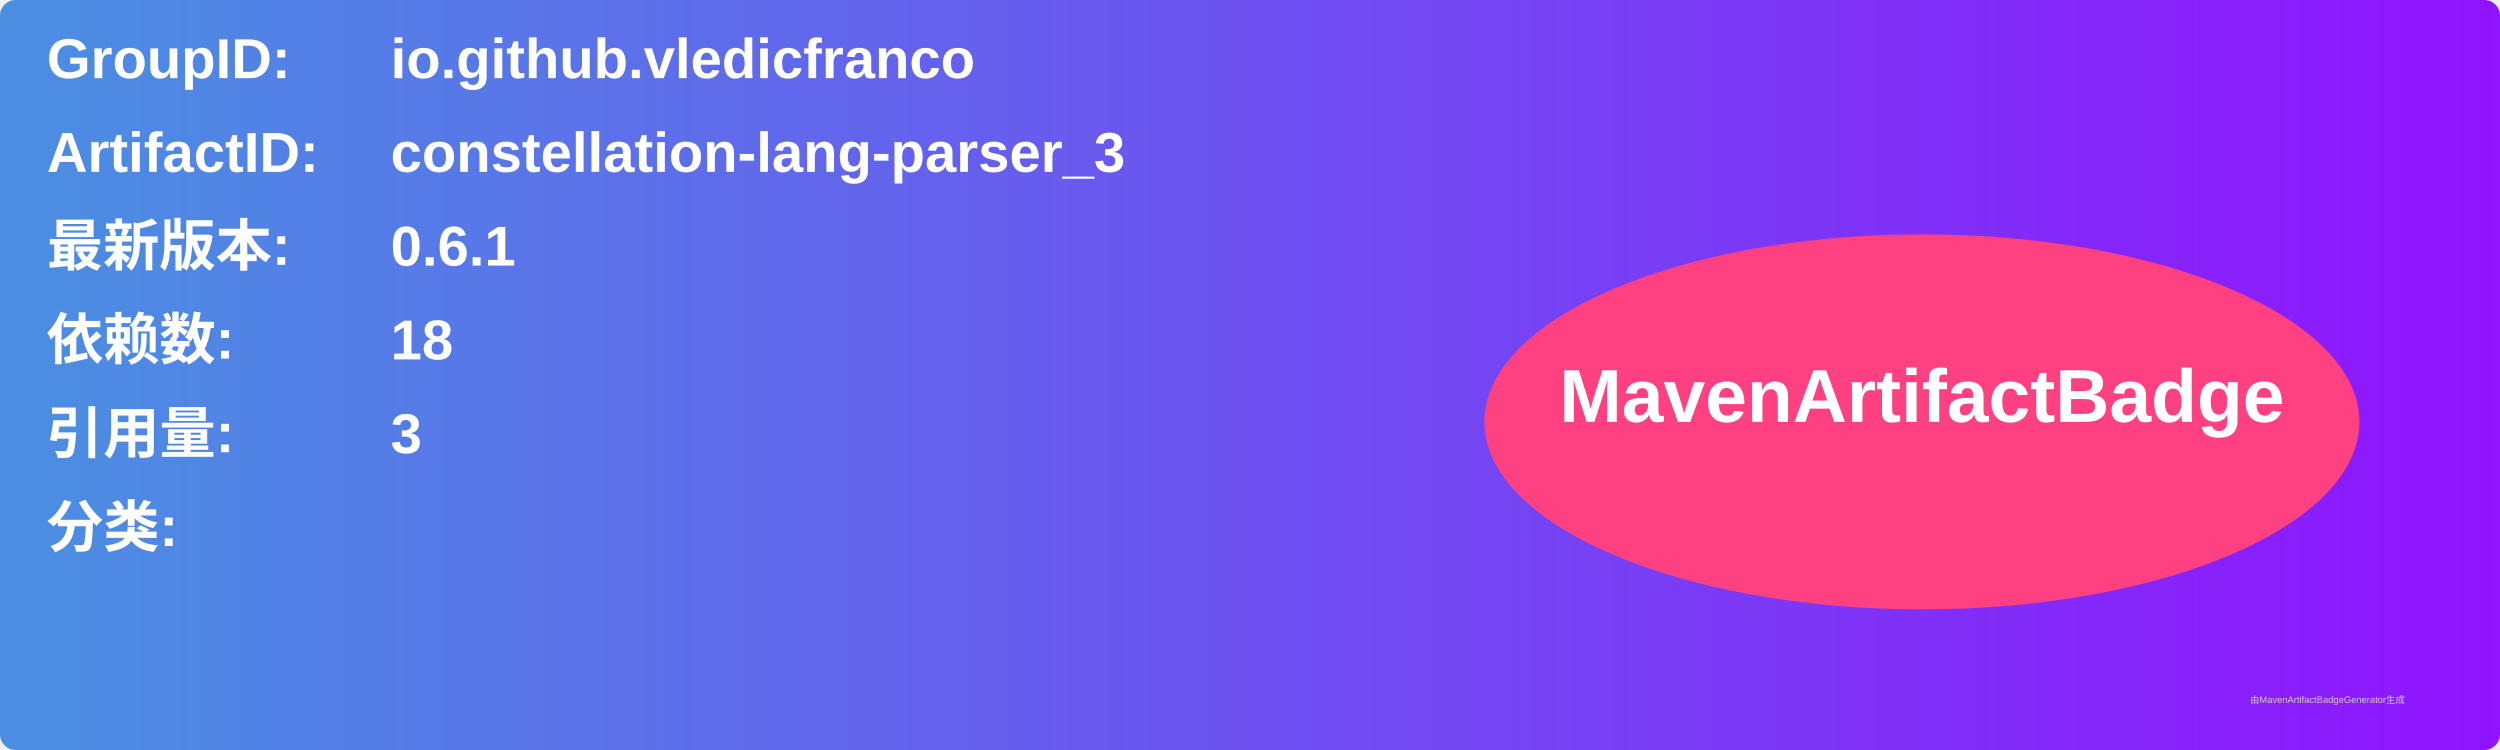
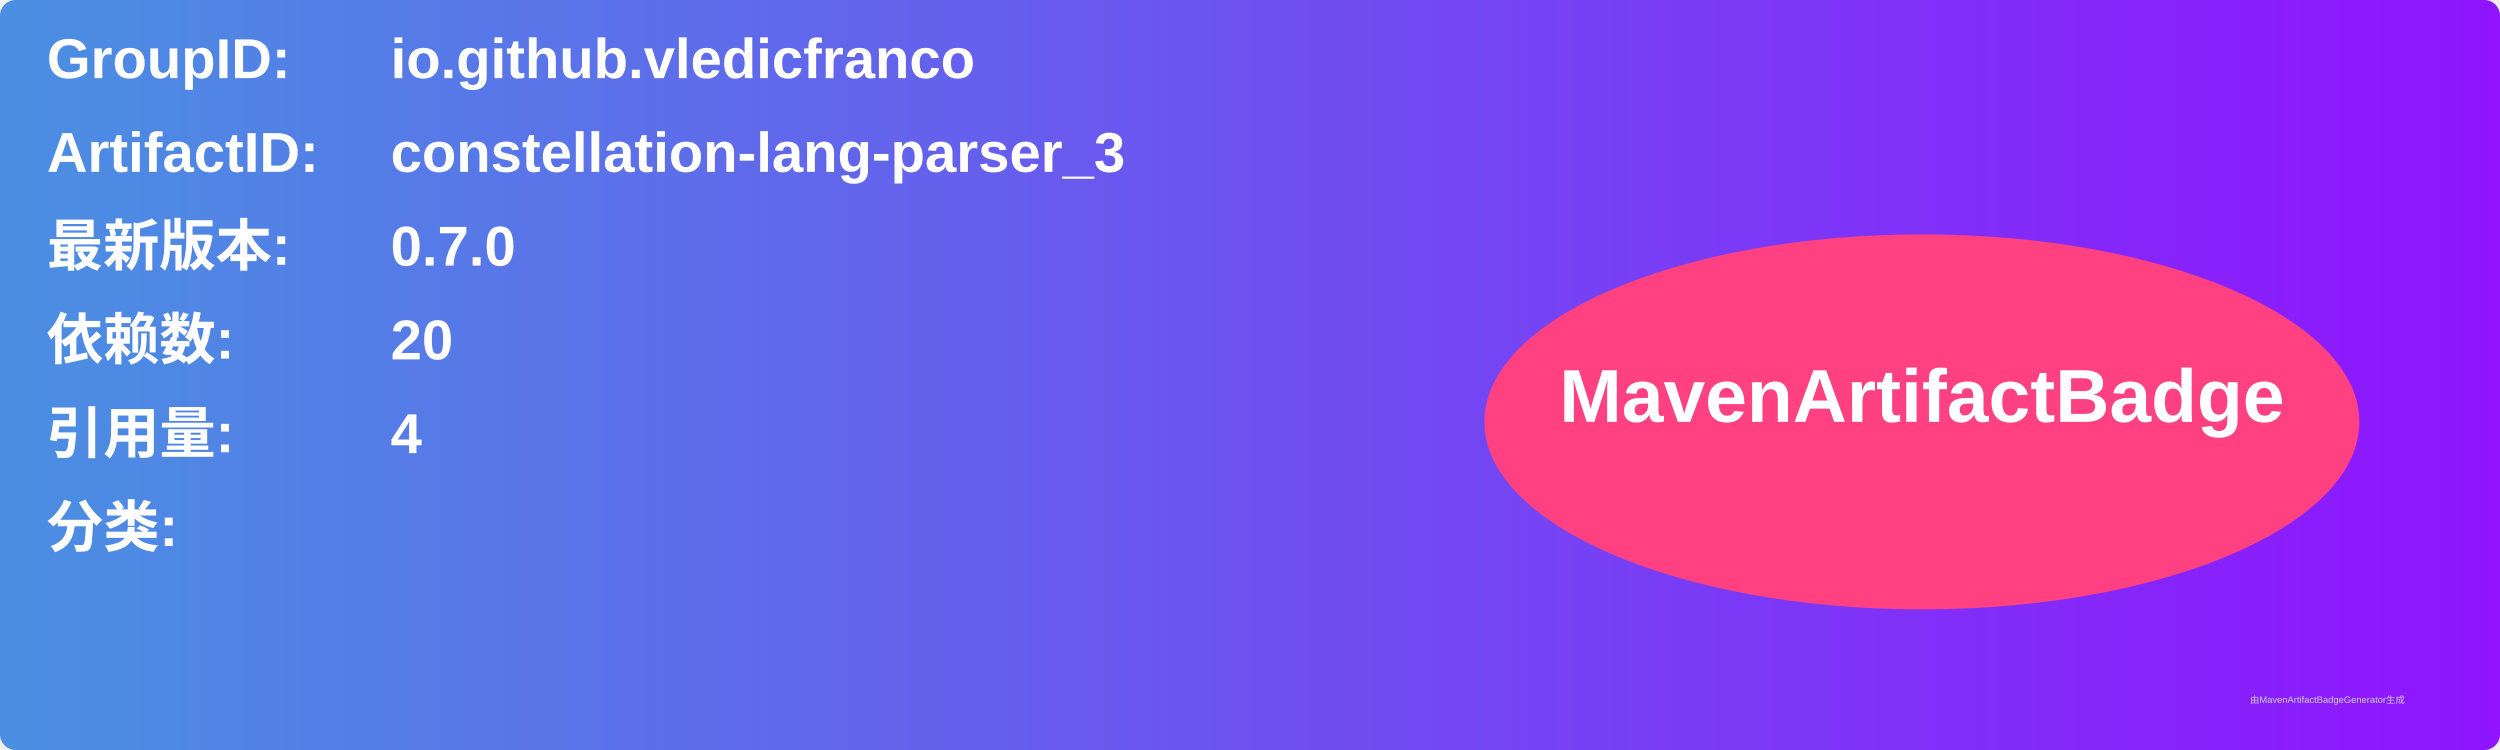
<svg xmlns="http://www.w3.org/2000/svg" width="800" height="240" viewBox="0 0 800 240">
  <linearGradient id="grad" x1="0%" y1="0%" x2="100%" y2="0%">
    <stop offset="0%" stop-color="#4a90e2" />
    <stop offset="100%" stop-color="#9013fe" />
  </linearGradient>
  <rect width="100%" height="100%" rx="5" ry="5" fill="url(#grad)" />
  <g transform="translate(15, 15)">
    <text x="0" y="10" font-family="Arial" font-size="18" fill="white" font-weight="bold" width="260">GroupID:</text>
    <text x="110" y="10" font-family="Arial" font-size="18" fill="white" font-weight="bold" width="460">io.github.vledicfranco</text>
    <text x="0" y="40" font-family="Arial" font-size="18" fill="white" font-weight="bold" width="260">ArtifactID:</text>
    <text x="110" y="40" font-family="Arial" font-size="18" fill="white" font-weight="bold" width="460">constellation-lang-parser_3</text>
    <text x="0" y="70" font-family="Arial" font-size="18" fill="white" font-weight="bold">最新版本:</text>
    <text x="110" y="70" font-family="Arial" font-size="18" fill="white" font-weight="bold">
-       <tspan font-weight="bold">0.6.1</tspan>
+       <tspan font-weight="bold">0.7.0</tspan>
    </text>
    <text x="0" y="100" font-family="Arial" font-size="18" fill="white" font-weight="bold">依赖数: </text>
    <text x="110" y="100" font-family="Arial" font-size="18" fill="white">
-       <tspan font-weight="bold">18</tspan>
+       <tspan font-weight="bold">20</tspan>
    </text>
    <text x="0" y="130" font-family="Arial" font-size="18" fill="white" font-weight="bold">引用量: </text>
    <text x="110" y="130" font-family="Arial" font-size="18" fill="white">
-       <tspan font-weight="bold">3</tspan>
+       <tspan font-weight="bold">4</tspan>
    </text>
    <text x="0" y="160" font-family="Arial" font-size="18" fill="white" font-weight="bold">分类:</text>
    <text x="10" y="190" font-family="Arial" font-size="10" fill="white">
      <tspan font-weight="bold" />
    </text>
    <ellipse cx="600" cy="120" rx="140" ry="60" fill="#ff4081" />
    <text x="600" y="120" text-anchor="middle" font-family="Arial" font-size="24" fill="white" font-weight="bold">MavenArtifactBadge</text>
  </g>
  <text x="720" y="225" font-family="Arial" font-size="3" fill="#d0d0d0">由MavenArtifactBadgeGenerator生成</text>
</svg>
